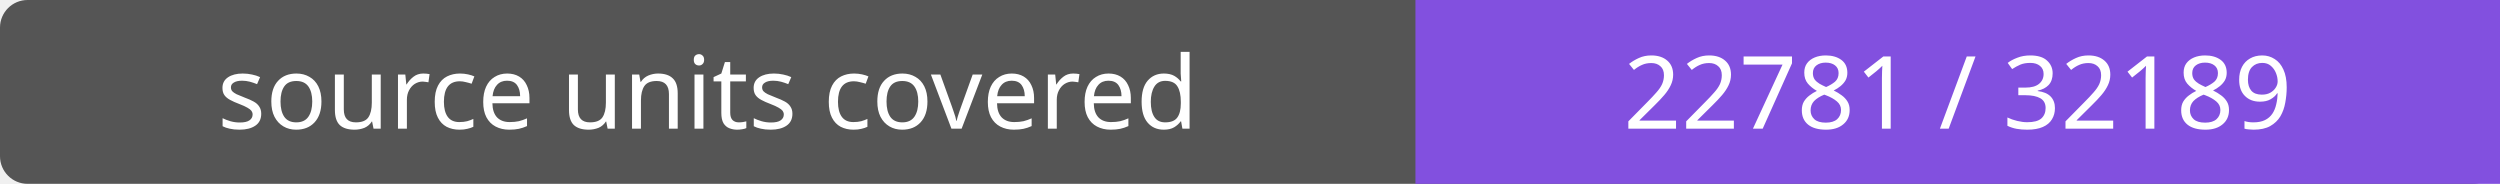
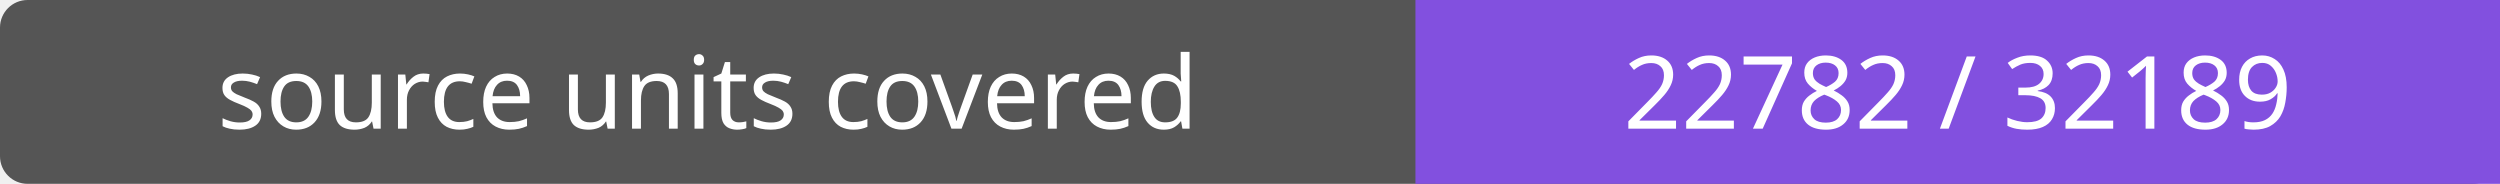
- <svg xmlns="http://www.w3.org/2000/svg" width="272" height="20" role="img" aria-label="source units covered: 22781 / 32189">
+ <svg xmlns="http://www.w3.org/2000/svg" width="272" height="20" role="img" aria-label="source units covered: 22782 / 32189">
  <rect width="272" height="20" rx="3" fill="#555" />
  <path fill="#8250df" d="M154 0h118v20H154z" />
  <g fill="#fff" text-anchor="middle" font-family="Verdana,sans-serif" font-size="11">
    <text x="77.0" y="14">source units covered</text>
-     <text x="213.0" y="14">22781 / 32189</text>
+     <text x="213.0" y="14">22782 / 32189</text>
  </g>
</svg>
